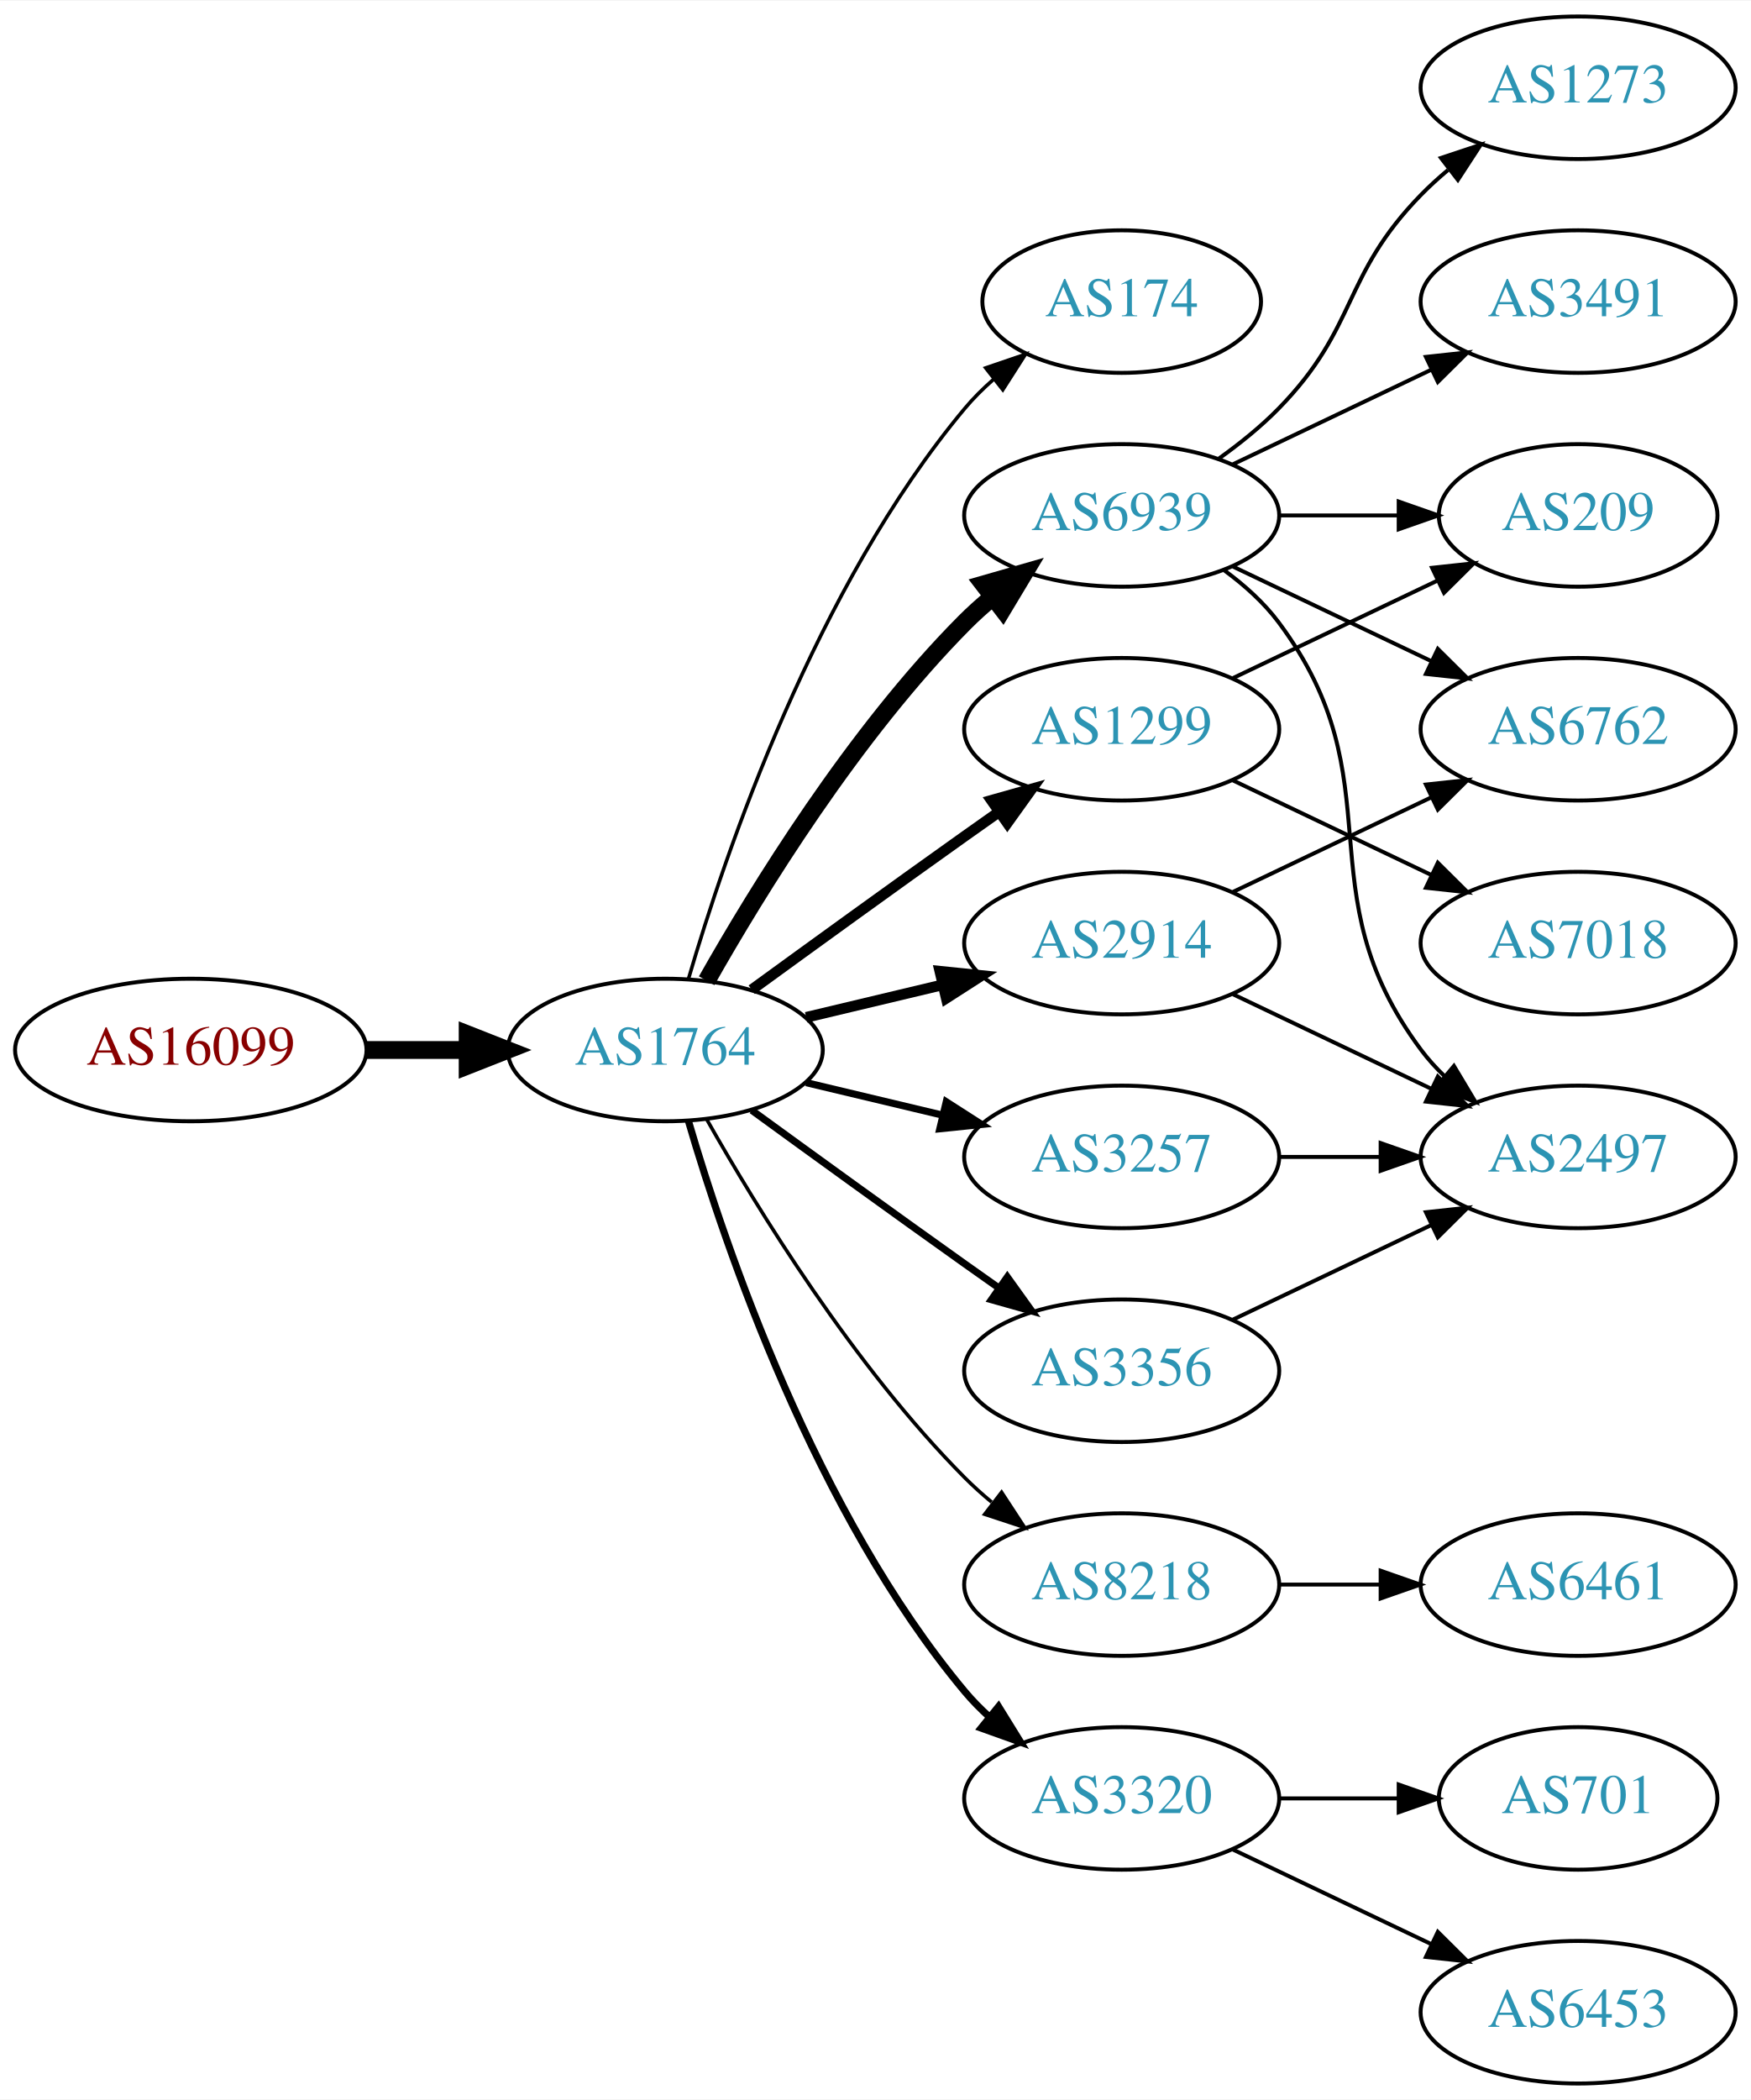
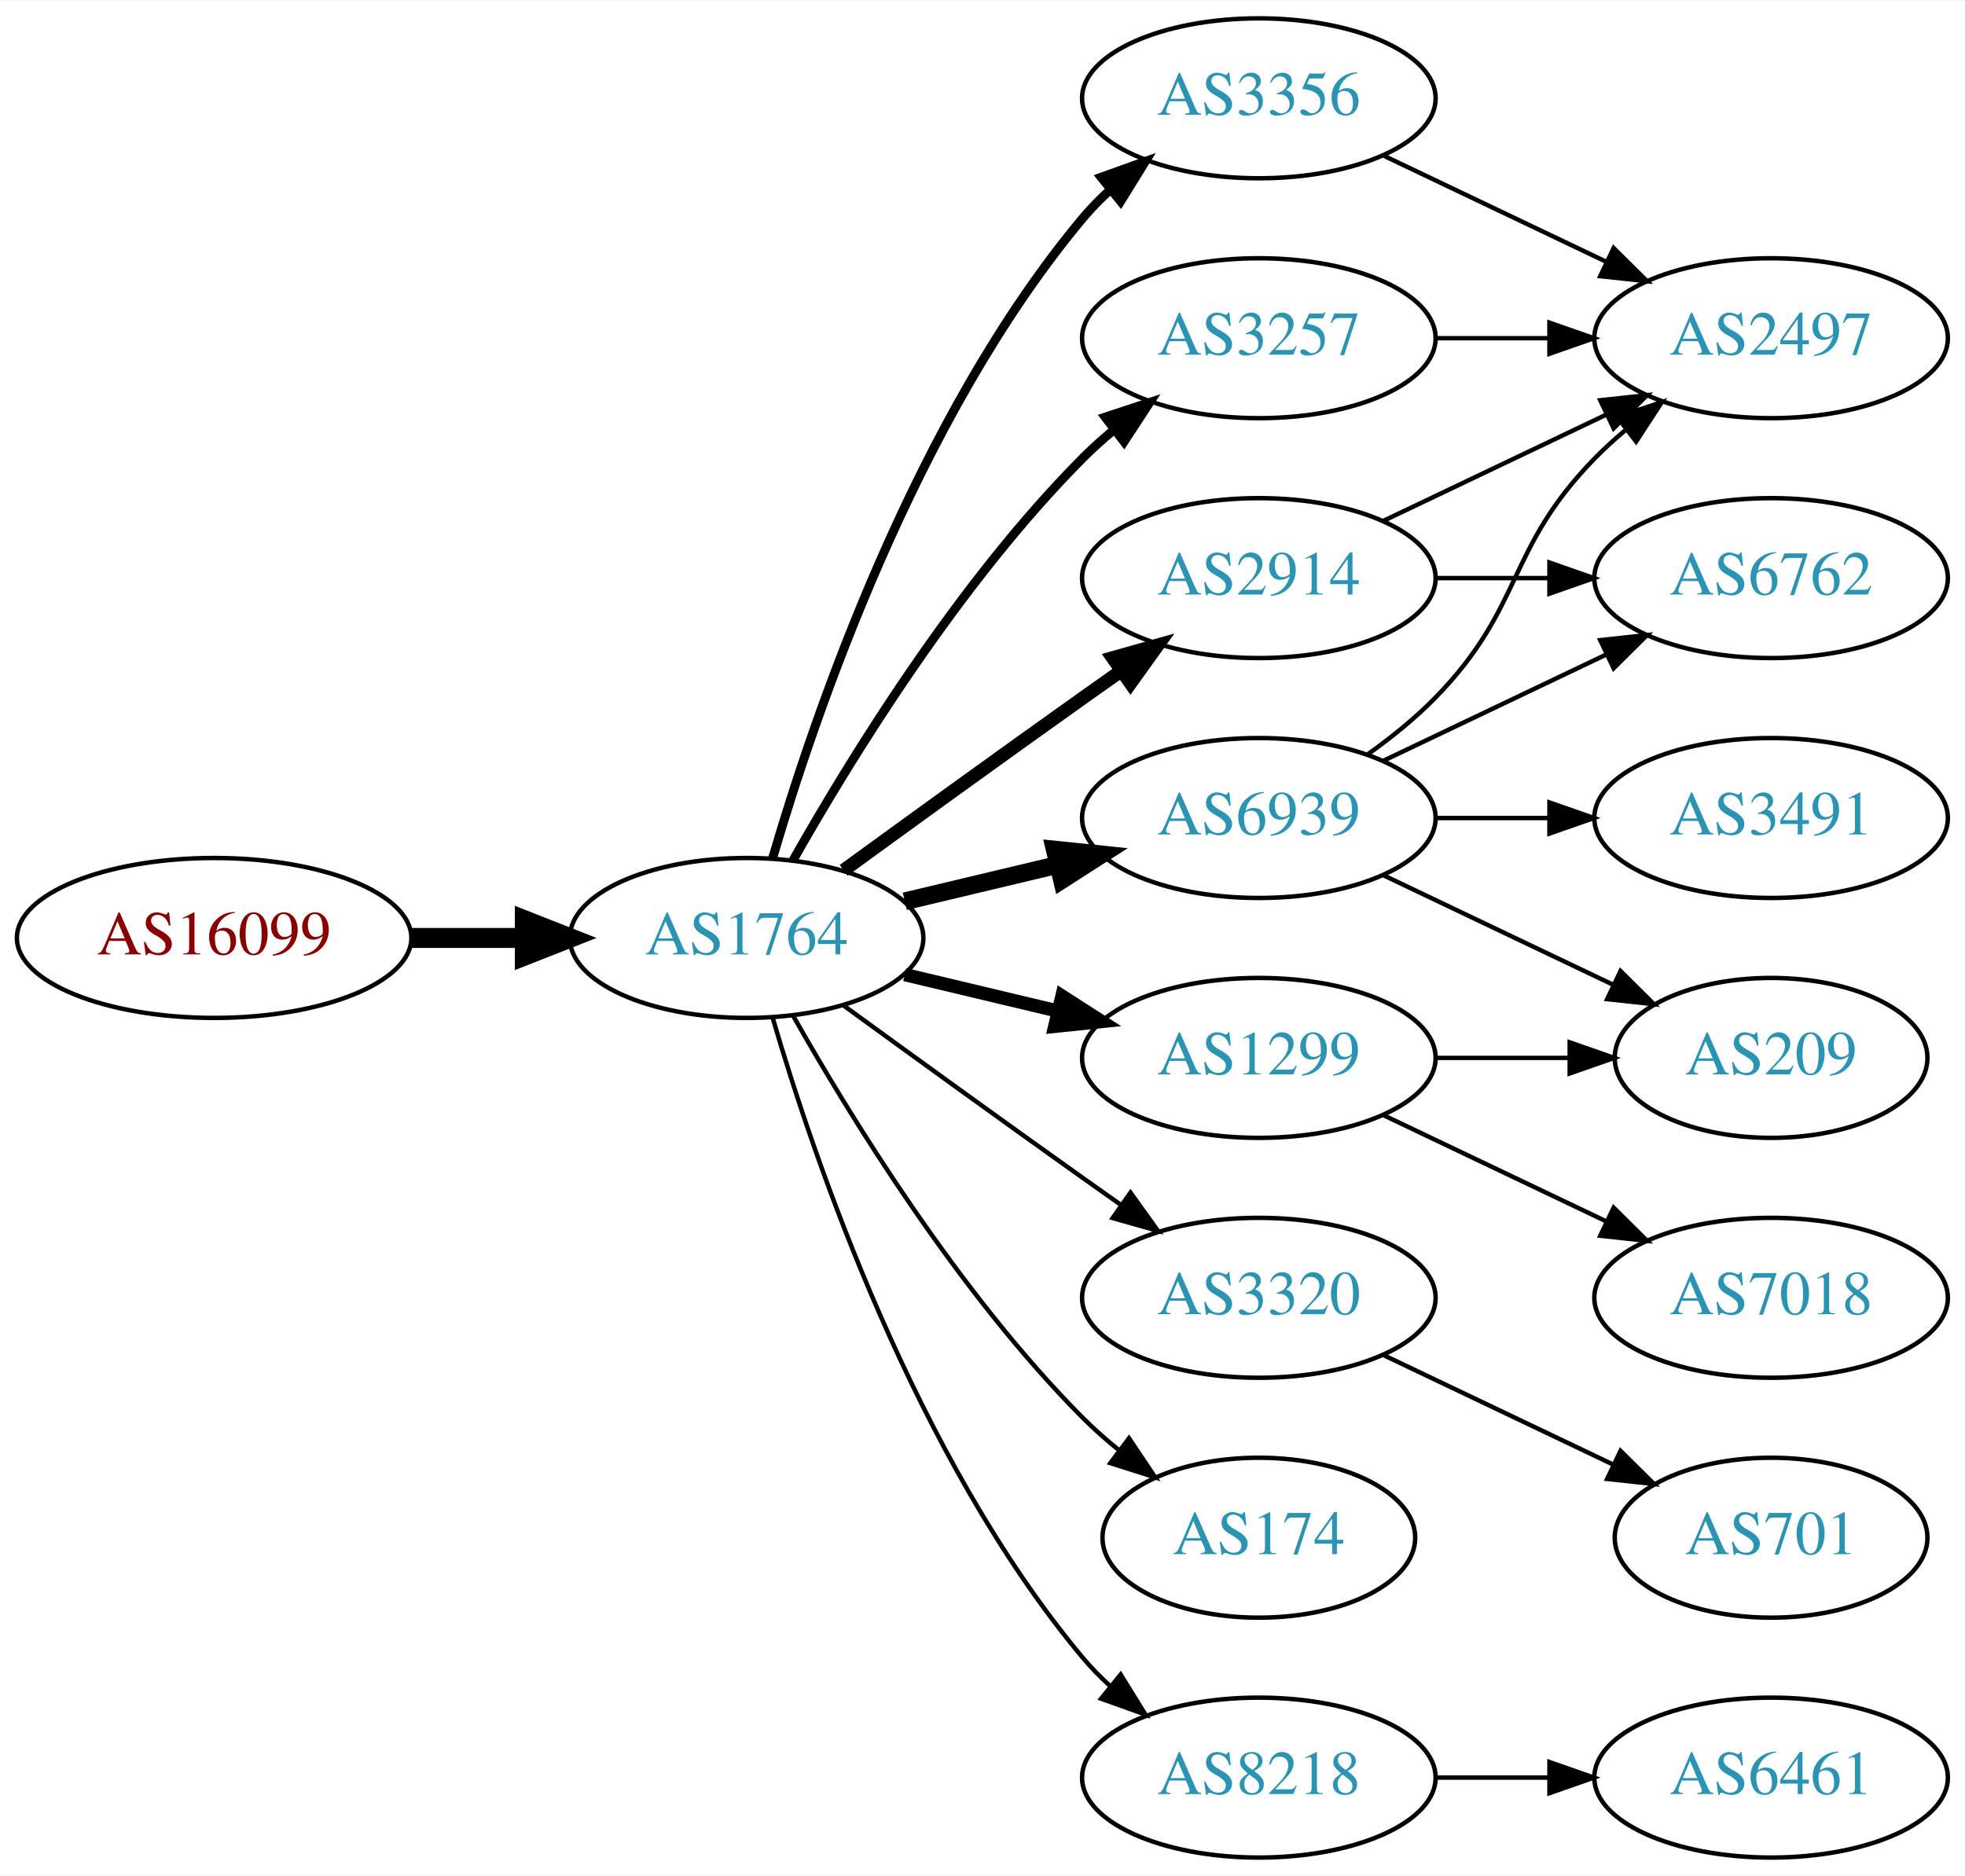
- <svg xmlns="http://www.w3.org/2000/svg" xmlns:xlink="http://www.w3.org/1999/xlink" width="442pt" height="530pt" viewBox="0.00 0.00 442.27 530.00">
-   <g id="graph0" class="graph" transform="scale(1 1) rotate(0) translate(4 526)">
-     <polygon fill="white" stroke="none" points="-4,4 -4,-526 438.271,-526 438.271,4 -4,4" />
+ <svg xmlns="http://www.w3.org/2000/svg" xmlns:xlink="http://www.w3.org/1999/xlink" width="442pt" height="422pt" viewBox="0.00 0.00 442.27 422.00">
+   <g id="graph0" class="graph" transform="scale(1 1) rotate(0) translate(4 418)">
+     <polygon fill="white" stroke="none" points="-4,4 -4,-418 438.271,-418 438.271,4 -4,4" />
    <g id="node1" class="node">
      <g id="a_node1">
        <a xlink:href="/asn/16099" xlink:title="AS16099 ~ SOZVERS-NET [AT]">
-           <ellipse fill="#ffffff" stroke="black" cx="44.196" cy="-261" rx="44.393" ry="18" />
-           <text text-anchor="middle" x="44.196" y="-257.3" font-family="Times,serif" font-size="14.00" fill="#880000">AS16099</text>
+           <ellipse fill="#ffffff" stroke="black" cx="44.196" cy="-207" rx="44.393" ry="18" />
+           <text text-anchor="middle" x="44.196" y="-203.3" font-family="Times,serif" font-size="14.00" fill="#880000">AS16099</text>
        </a>
      </g>
    </g>
    <g id="node2" class="node">
      <g id="a_node2">
        <a xlink:href="/asn/1764" xlink:title="AS1764 ~ NEXTLAYER-AS [AT]">
-           <ellipse fill="#ffffff" stroke="black" cx="164.039" cy="-261" rx="39.794" ry="18" />
-           <text text-anchor="middle" x="164.039" y="-257.3" font-family="Times,serif" font-size="14.00" fill="#2c94b3">AS1764</text>
+           <ellipse fill="#ffffff" stroke="black" cx="164.039" cy="-207" rx="39.794" ry="18" />
+           <text text-anchor="middle" x="164.039" y="-203.3" font-family="Times,serif" font-size="14.00" fill="#2c94b3">AS1764</text>
        </a>
      </g>
    </g>
    <g id="edge1" class="edge">
-       <path fill="none" stroke="black" stroke-width="4.5" d="M88.407,-261C96.72,-261 105.482,-261 113.965,-261" />
-       <polygon fill="black" stroke="black" stroke-width="4.5" points="114.123,-264.938 124.123,-261 114.123,-257.063 114.123,-264.938" />
+       <path fill="none" stroke="black" stroke-width="4.5" d="M88.407,-207C96.72,-207 105.482,-207 113.965,-207" />
+       <polygon fill="black" stroke="black" stroke-width="4.5" points="114.123,-210.938 124.123,-207 114.123,-203.063 114.123,-210.938" />
    </g>
    <g id="node3" class="node">
      <g id="a_node3">
-         <a xlink:href="/asn/174" xlink:title="AS174 ~ Cogent Communications [US]">
-           <ellipse fill="#ffffff" stroke="black" cx="279.332" cy="-450" rx="35.194" ry="18" />
-           <text text-anchor="middle" x="279.332" y="-446.3" font-family="Times,serif" font-size="14.00" fill="#2c94b3">AS174</text>
+         <a xlink:href="/asn/6939" xlink:title="AS6939 ~ Hurricane Electric LLC [US]">
+           <ellipse fill="#ffffff" stroke="black" cx="279.332" cy="-234" rx="39.794" ry="18" />
+           <text text-anchor="middle" x="279.332" y="-230.3" font-family="Times,serif" font-size="14.00" fill="#2c94b3">AS6939</text>
        </a>
      </g>
    </g>
    <g id="edge2" class="edge">
-       <path fill="none" stroke="black" stroke-width="0.9" d="M169.913,-279.002C179.227,-310.844 202.043,-377.981 239.685,-423 241.838,-425.574 244.292,-428.017 246.896,-430.303" />
-       <polygon fill="black" stroke="black" stroke-width="0.9" points="244.98,-433.249 255.007,-436.672 249.303,-427.743 244.98,-433.249" />
+       <path fill="none" stroke="black" stroke-width="4" d="M199.646,-215.248C210.517,-217.838 222.671,-220.735 234.114,-223.462" />
+       <polygon fill="black" stroke="black" stroke-width="4" points="233.397,-226.889 243.936,-225.803 235.02,-220.08 233.397,-226.889" />
    </g>
    <g id="node4" class="node">
      <g id="a_node4">
-         <a xlink:href="/asn/6939" xlink:title="AS6939 ~ Hurricane Electric LLC [US]">
-           <ellipse fill="#ffffff" stroke="black" cx="279.332" cy="-396" rx="39.794" ry="18" />
-           <text text-anchor="middle" x="279.332" y="-392.3" font-family="Times,serif" font-size="14.00" fill="#2c94b3">AS6939</text>
+         <a xlink:href="/asn/3320" xlink:title="AS3320 ~ DTAG [DE]">
+           <ellipse fill="#ffffff" stroke="black" cx="279.332" cy="-126" rx="39.794" ry="18" />
+           <text text-anchor="middle" x="279.332" y="-122.3" font-family="Times,serif" font-size="14.00" fill="#2c94b3">AS3320</text>
        </a>
      </g>
    </g>
    <g id="edge3" class="edge">
-       <path fill="none" stroke="black" stroke-width="4.5" d="M174.498,-278.49C187.28,-301.096 211.712,-340.886 239.685,-369 241.796,-371.121 244.092,-373.188 246.477,-375.171" />
-       <polygon fill="black" stroke="black" stroke-width="4.5" points="244.463,-378.589 254.793,-381.556 249.259,-372.343 244.463,-378.589" />
+       <path fill="none" stroke="black" d="M185.887,-191.778C200.821,-180.909 221.435,-165.975 239.685,-153 242.506,-150.995 245.449,-148.915 248.397,-146.841" />
+       <polygon fill="black" stroke="black" points="250.443,-149.681 256.621,-141.074 246.424,-143.95 250.443,-149.681" />
    </g>
    <g id="node5" class="node">
      <g id="a_node5">
-         <a xlink:href="/asn/3257" xlink:title="AS3257 ~ GTT [DE]">
-           <ellipse fill="#ffffff" stroke="black" cx="279.332" cy="-234" rx="39.794" ry="18" />
-           <text text-anchor="middle" x="279.332" y="-230.3" font-family="Times,serif" font-size="14.00" fill="#2c94b3">AS3257</text>
+         <a xlink:href="/asn/3356" xlink:title="AS3356 ~ Level 3 Parent, LLC [US]">
+           <ellipse fill="#ffffff" stroke="black" cx="279.332" cy="-396" rx="39.794" ry="18" />
+           <text text-anchor="middle" x="279.332" y="-392.3" font-family="Times,serif" font-size="14.00" fill="#2c94b3">AS3356</text>
        </a>
      </g>
    </g>
    <g id="edge4" class="edge">
-       <path fill="none" stroke="black" stroke-width="1.8" d="M199.646,-252.752C210.517,-250.162 222.671,-247.265 234.114,-244.538" />
-       <polygon fill="black" stroke="black" stroke-width="1.8" points="235.02,-247.92 243.936,-242.197 233.397,-241.111 235.02,-247.92" />
+       <path fill="none" stroke="black" stroke-width="2" d="M169.913,-225.002C179.227,-256.844 202.043,-323.981 239.685,-369 241.555,-371.237 243.654,-373.374 245.88,-375.396" />
+       <polygon fill="black" stroke="black" stroke-width="2" points="243.823,-378.234 253.799,-381.804 248.227,-372.793 243.823,-378.234" />
    </g>
    <g id="node6" class="node">
      <g id="a_node6">
-         <a xlink:href="/asn/8218" xlink:title="AS8218 ~ legacy Neotelecoms [FR]">
-           <ellipse fill="#ffffff" stroke="black" cx="279.332" cy="-126" rx="39.794" ry="18" />
-           <text text-anchor="middle" x="279.332" y="-122.3" font-family="Times,serif" font-size="14.00" fill="#2c94b3">AS8218</text>
-         </a>
-       </g>
-     </g>
-     <g id="edge5" class="edge">
-       <path fill="none" stroke="black" stroke-width="0.9" d="M174.498,-243.51C187.28,-220.904 211.712,-181.114 239.685,-153 241.796,-150.879 244.092,-148.812 246.477,-146.829" />
-       <polygon fill="black" stroke="black" stroke-width="0.9" points="248.993,-149.31 254.793,-140.444 244.73,-143.758 248.993,-149.31" />
-     </g>
-     <g id="node7" class="node">
-       <g id="a_node7">
        <a xlink:href="/asn/2914" xlink:title="AS2914 ~ NTT America, Inc. [US]">
          <ellipse fill="#ffffff" stroke="black" cx="279.332" cy="-288" rx="39.794" ry="18" />
          <text text-anchor="middle" x="279.332" y="-284.3" font-family="Times,serif" font-size="14.00" fill="#2c94b3">AS2914</text>
        </a>
      </g>
    </g>
+     <g id="edge5" class="edge">
+       <path fill="none" stroke="black" stroke-width="3" d="M185.887,-222.222C200.821,-233.091 221.435,-248.025 239.685,-261 242.506,-263.005 245.449,-265.085 248.397,-267.159" />
+       <polygon fill="black" stroke="black" stroke-width="3" points="246.424,-270.05 256.621,-272.926 250.443,-264.319 246.424,-270.05" />
+     </g>
+     <g id="node7" class="node">
+       <g id="a_node7">
+         <a xlink:href="/asn/3257" xlink:title="AS3257 ~ GTT [DE]">
+           <ellipse fill="#ffffff" stroke="black" cx="279.332" cy="-342" rx="39.794" ry="18" />
+           <text text-anchor="middle" x="279.332" y="-338.3" font-family="Times,serif" font-size="14.00" fill="#2c94b3">AS3257</text>
+         </a>
+       </g>
+     </g>
    <g id="edge6" class="edge">
-       <path fill="none" stroke="black" stroke-width="2.7" d="M199.646,-269.248C210.517,-271.838 222.671,-274.735 234.114,-277.462" />
-       <polygon fill="black" stroke="black" stroke-width="2.7" points="233.397,-280.889 243.936,-279.803 235.02,-274.08 233.397,-280.889" />
+       <path fill="none" stroke="black" stroke-width="2" d="M174.498,-224.49C187.28,-247.096 211.712,-286.886 239.685,-315 241.796,-317.121 244.092,-319.188 246.477,-321.171" />
+       <polygon fill="black" stroke="black" stroke-width="2" points="244.73,-324.242 254.793,-327.556 248.993,-318.69 244.73,-324.242" />
    </g>
    <g id="node8" class="node">
      <g id="a_node8">
-         <a xlink:href="/asn/3320" xlink:title="AS3320 ~ DTAG [DE]">
-           <ellipse fill="#ffffff" stroke="black" cx="279.332" cy="-72" rx="39.794" ry="18" />
-           <text text-anchor="middle" x="279.332" y="-68.3" font-family="Times,serif" font-size="14.00" fill="#2c94b3">AS3320</text>
+         <a xlink:href="/asn/174" xlink:title="AS174 ~ Cogent Communications [US]">
+           <ellipse fill="#ffffff" stroke="black" cx="279.332" cy="-72" rx="35.194" ry="18" />
+           <text text-anchor="middle" x="279.332" y="-68.3" font-family="Times,serif" font-size="14.00" fill="#2c94b3">AS174</text>
        </a>
      </g>
    </g>
    <g id="edge7" class="edge">
-       <path fill="none" stroke="black" stroke-width="1.8" d="M169.913,-242.998C179.227,-211.156 202.043,-144.019 239.685,-99 241.555,-96.763 243.654,-94.626 245.88,-92.604" />
-       <polygon fill="black" stroke="black" stroke-width="1.8" points="248.227,-95.207 253.799,-86.196 243.823,-89.766 248.227,-95.207" />
+       <path fill="none" stroke="black" d="M174.498,-189.51C187.28,-166.904 211.712,-127.114 239.685,-99 242.185,-96.487 244.946,-94.052 247.807,-91.739" />
+       <polygon fill="black" stroke="black" points="250.108,-94.389 256.004,-85.587 245.905,-88.79 250.108,-94.389" />
    </g>
    <g id="node9" class="node">
      <g id="a_node9">
-         <a xlink:href="/asn/3356" xlink:title="AS3356 ~ Level 3 Parent, LLC [US]">
+         <a xlink:href="/asn/1299" xlink:title="AS1299 ~ Telia Carrier [EU]">
          <ellipse fill="#ffffff" stroke="black" cx="279.332" cy="-180" rx="39.794" ry="18" />
-           <text text-anchor="middle" x="279.332" y="-176.3" font-family="Times,serif" font-size="14.00" fill="#2c94b3">AS3356</text>
+           <text text-anchor="middle" x="279.332" y="-176.3" font-family="Times,serif" font-size="14.00" fill="#2c94b3">AS1299</text>
        </a>
      </g>
    </g>
    <g id="edge8" class="edge">
-       <path fill="none" stroke="black" stroke-width="1.8" d="M185.887,-245.778C200.821,-234.909 221.435,-219.975 239.685,-207 242.506,-204.995 245.449,-202.915 248.397,-200.841" />
-       <polygon fill="black" stroke="black" stroke-width="1.8" points="250.443,-203.681 256.621,-195.074 246.424,-197.95 250.443,-203.681" />
+       <path fill="none" stroke="black" stroke-width="3" d="M199.646,-198.752C210.517,-196.162 222.671,-193.265 234.114,-190.538" />
+       <polygon fill="black" stroke="black" stroke-width="3" points="235.02,-193.92 243.936,-188.197 233.397,-187.111 235.02,-193.92" />
    </g>
    <g id="node10" class="node">
      <g id="a_node10">
-         <a xlink:href="/asn/1299" xlink:title="AS1299 ~ Telia Carrier [EU]">
-           <ellipse fill="#ffffff" stroke="black" cx="279.332" cy="-342" rx="39.794" ry="18" />
-           <text text-anchor="middle" x="279.332" y="-338.3" font-family="Times,serif" font-size="14.00" fill="#2c94b3">AS1299</text>
+         <a xlink:href="/asn/8218" xlink:title="AS8218 ~ legacy Neotelecoms [FR]">
+           <ellipse fill="#ffffff" stroke="black" cx="279.332" cy="-18" rx="39.794" ry="18" />
+           <text text-anchor="middle" x="279.332" y="-14.3" font-family="Times,serif" font-size="14.00" fill="#2c94b3">AS8218</text>
        </a>
      </g>
    </g>
    <g id="edge9" class="edge">
-       <path fill="none" stroke="black" stroke-width="2.7" d="M185.887,-276.222C200.821,-287.091 221.435,-302.025 239.685,-315 242.506,-317.005 245.449,-319.085 248.397,-321.159" />
-       <polygon fill="black" stroke="black" stroke-width="2.7" points="246.424,-324.05 256.621,-326.926 250.443,-318.319 246.424,-324.05" />
+       <path fill="none" stroke="black" d="M169.913,-188.998C179.227,-157.156 202.043,-90.019 239.685,-45 241.555,-42.763 243.654,-40.626 245.88,-38.604" />
+       <polygon fill="black" stroke="black" points="248.227,-41.208 253.799,-32.196 243.823,-35.766 248.227,-41.208" />
    </g>
    <g id="node11" class="node">
      <g id="a_node11">
-         <a xlink:href="/asn/3491" xlink:title="AS3491 ~ PCCW Global, Inc. [US]">
-           <ellipse fill="#ffffff" stroke="black" cx="394.625" cy="-450" rx="39.794" ry="18" />
-           <text text-anchor="middle" x="394.625" y="-446.3" font-family="Times,serif" font-size="14.00" fill="#2c94b3">AS3491</text>
+         <a xlink:href="/asn/2497" xlink:title="AS2497 ~ Internet Initiative Japan Inc. [JP]">
+           <ellipse fill="#ffffff" stroke="black" cx="394.625" cy="-342" rx="39.794" ry="18" />
+           <text text-anchor="middle" x="394.625" y="-338.3" font-family="Times,serif" font-size="14.00" fill="#2c94b3">AS2497</text>
        </a>
      </g>
    </g>
    <g id="edge10" class="edge">
-       <path fill="none" stroke="black" d="M307.468,-408.934C322.462,-416.081 341.283,-425.052 357.506,-432.785" />
-       <polygon fill="black" stroke="black" points="356.177,-436.028 366.71,-437.171 359.188,-429.709 356.177,-436.028" />
+       <path fill="none" stroke="black" d="M303.926,-248.389C309.182,-252.148 314.513,-256.437 318.978,-261 339.151,-281.617 334.806,-294.383 354.978,-315 357.071,-317.139 359.354,-319.218 361.731,-321.21" />
+       <polygon fill="black" stroke="black" points="359.974,-324.275 370.031,-327.611 364.249,-318.732 359.974,-324.275" />
    </g>
    <g id="node12" class="node">
      <g id="a_node12">
-         <a xlink:href="/asn/1273" xlink:title="AS1273 ~ Vodafone Group PLC [EU]">
-           <ellipse fill="#ffffff" stroke="black" cx="394.625" cy="-504" rx="39.794" ry="18" />
-           <text text-anchor="middle" x="394.625" y="-500.3" font-family="Times,serif" font-size="14.00" fill="#2c94b3">AS1273</text>
+         <a xlink:href="/asn/6762" xlink:title="AS6762 ~ TELECOM ITALIA SPARKLE S.p.A. [IT]">
+           <ellipse fill="#ffffff" stroke="black" cx="394.625" cy="-288" rx="39.794" ry="18" />
+           <text text-anchor="middle" x="394.625" y="-284.3" font-family="Times,serif" font-size="14.00" fill="#2c94b3">AS6762</text>
        </a>
      </g>
    </g>
    <g id="edge11" class="edge">
-       <path fill="none" stroke="black" d="M303.926,-410.389C309.182,-414.148 314.513,-418.437 318.978,-423 339.151,-443.617 334.806,-456.383 354.978,-477 357.071,-479.139 359.354,-481.218 361.731,-483.21" />
-       <polygon fill="black" stroke="black" points="359.974,-486.275 370.031,-489.611 364.249,-480.732 359.974,-486.275" />
+       <path fill="none" stroke="black" d="M307.468,-246.934C322.462,-254.081 341.283,-263.052 357.506,-270.785" />
+       <polygon fill="black" stroke="black" points="356.177,-274.028 366.71,-275.171 359.188,-267.709 356.177,-274.028" />
    </g>
    <g id="node13" class="node">
      <g id="a_node13">
        <a xlink:href="/asn/209" xlink:title="AS209 ~ CenturyLink Communications, LLC [US]">
-           <ellipse fill="#ffffff" stroke="black" cx="394.625" cy="-396" rx="35.194" ry="18" />
-           <text text-anchor="middle" x="394.625" y="-392.3" font-family="Times,serif" font-size="14.00" fill="#2c94b3">AS209</text>
+           <ellipse fill="#ffffff" stroke="black" cx="394.625" cy="-180" rx="35.194" ry="18" />
+           <text text-anchor="middle" x="394.625" y="-176.3" font-family="Times,serif" font-size="14.00" fill="#2c94b3">AS209</text>
        </a>
      </g>
    </g>
    <g id="edge12" class="edge">
-       <path fill="none" stroke="black" d="M319.004,-396C328.709,-396 339.2,-396 349.163,-396" />
-       <polygon fill="black" stroke="black" points="349.299,-399.5 359.299,-396 349.299,-392.5 349.299,-399.5" />
+       <path fill="none" stroke="black" d="M307.468,-221.066C322.9,-213.71 342.385,-204.423 358.92,-196.541" />
+       <polygon fill="black" stroke="black" points="360.741,-199.551 368.262,-192.089 357.729,-193.232 360.741,-199.551" />
    </g>
    <g id="node14" class="node">
      <g id="a_node14">
-         <a xlink:href="/asn/6762" xlink:title="AS6762 ~ TELECOM ITALIA SPARKLE S.p.A. [IT]">
-           <ellipse fill="#ffffff" stroke="black" cx="394.625" cy="-342" rx="39.794" ry="18" />
-           <text text-anchor="middle" x="394.625" y="-338.3" font-family="Times,serif" font-size="14.00" fill="#2c94b3">AS6762</text>
+         <a xlink:href="/asn/3491" xlink:title="AS3491 ~ PCCW Global, Inc. [US]">
+           <ellipse fill="#ffffff" stroke="black" cx="394.625" cy="-234" rx="39.794" ry="18" />
+           <text text-anchor="middle" x="394.625" y="-230.3" font-family="Times,serif" font-size="14.00" fill="#2c94b3">AS3491</text>
        </a>
      </g>
    </g>
    <g id="edge13" class="edge">
+       <path fill="none" stroke="black" d="M319.004,-234C327.207,-234 335.971,-234 344.503,-234" />
+       <polygon fill="black" stroke="black" points="344.742,-237.5 354.742,-234 344.742,-230.5 344.742,-237.5" />
+     </g>
+     <g id="node15" class="node">
+       <g id="a_node15">
+         <a xlink:href="/asn/701" xlink:title="AS701 ~ UUNET [US]">
+           <ellipse fill="#ffffff" stroke="black" cx="394.625" cy="-72" rx="35.194" ry="18" />
+           <text text-anchor="middle" x="394.625" y="-68.3" font-family="Times,serif" font-size="14.00" fill="#2c94b3">AS701</text>
+         </a>
+       </g>
+     </g>
+     <g id="edge14" class="edge">
+       <path fill="none" stroke="black" d="M307.468,-113.066C322.9,-105.71 342.385,-96.423 358.92,-88.541" />
+       <polygon fill="black" stroke="black" points="360.741,-91.551 368.262,-84.089 357.729,-85.232 360.741,-91.551" />
+     </g>
+     <g id="edge15" class="edge">
      <path fill="none" stroke="black" d="M307.468,-383.066C322.462,-375.919 341.283,-366.948 357.506,-359.215" />
      <polygon fill="black" stroke="black" points="359.188,-362.291 366.71,-354.829 356.177,-355.972 359.188,-362.291" />
    </g>
-     <g id="node15" class="node">
-       <g id="a_node15">
-         <a xlink:href="/asn/2497" xlink:title="AS2497 ~ Internet Initiative Japan Inc. [JP]">
-           <ellipse fill="#ffffff" stroke="black" cx="394.625" cy="-234" rx="39.794" ry="18" />
-           <text text-anchor="middle" x="394.625" y="-230.3" font-family="Times,serif" font-size="14.00" fill="#2c94b3">AS2497</text>
-         </a>
-       </g>
-     </g>
-     <g id="edge14" class="edge">
-       <path fill="none" stroke="black" d="M305.262,-382.118C310.338,-378.389 315.256,-373.984 318.978,-369 349.249,-328.458 324.707,-301.542 354.978,-261 356.723,-258.664 358.73,-256.455 360.893,-254.383" />
-       <polygon fill="black" stroke="black" points="363.253,-256.973 368.694,-247.882 358.771,-251.595 363.253,-256.973" />
-     </g>
-     <g id="edge15" class="edge">
-       <path fill="none" stroke="black" d="M319.004,-234C327.207,-234 335.971,-234 344.503,-234" />
-       <polygon fill="black" stroke="black" points="344.742,-237.5 354.742,-234 344.742,-230.5 344.742,-237.5" />
+     <g id="edge17" class="edge">
+       <path fill="none" stroke="black" d="M307.468,-300.934C322.462,-308.081 341.283,-317.052 357.506,-324.785" />
+       <polygon fill="black" stroke="black" points="356.177,-328.028 366.71,-329.171 359.188,-321.709 356.177,-328.028" />
+     </g>
+     <g id="edge16" class="edge">
+       <path fill="none" stroke="black" d="M319.004,-288C327.207,-288 335.971,-288 344.503,-288" />
+       <polygon fill="black" stroke="black" points="344.742,-291.5 354.742,-288 344.742,-284.5 344.742,-291.5" />
+     </g>
+     <g id="edge21" class="edge">
+       <path fill="none" stroke="black" d="M319.004,-342C327.207,-342 335.971,-342 344.503,-342" />
+       <polygon fill="black" stroke="black" points="344.742,-345.5 354.742,-342 344.742,-338.5 344.742,-345.5" />
+     </g>
+     <g id="edge20" class="edge">
+       <path fill="none" stroke="black" d="M319.004,-180C328.709,-180 339.2,-180 349.163,-180" />
+       <polygon fill="black" stroke="black" points="349.299,-183.5 359.299,-180 349.299,-176.5 349.299,-183.5" />
+     </g>
+     <g id="node17" class="node">
+       <g id="a_node17">
+         <a xlink:href="/asn/7018" xlink:title="AS7018 ~ AT&amp;T Services, Inc. [US]">
+           <ellipse fill="#ffffff" stroke="black" cx="394.625" cy="-126" rx="39.794" ry="18" />
+           <text text-anchor="middle" x="394.625" y="-122.3" font-family="Times,serif" font-size="14.00" fill="#2c94b3">AS7018</text>
+         </a>
+       </g>
+     </g>
+     <g id="edge19" class="edge">
+       <path fill="none" stroke="black" d="M307.468,-167.066C322.462,-159.919 341.283,-150.948 357.506,-143.215" />
+       <polygon fill="black" stroke="black" points="359.188,-146.291 366.71,-138.829 356.177,-139.972 359.188,-146.291" />
    </g>
    <g id="node16" class="node">
      <g id="a_node16">
        <a xlink:href="/asn/6461" xlink:title="AS6461 ~ Zayo Bandwidth [US]">
-           <ellipse fill="#ffffff" stroke="black" cx="394.625" cy="-126" rx="39.794" ry="18" />
-           <text text-anchor="middle" x="394.625" y="-122.3" font-family="Times,serif" font-size="14.00" fill="#2c94b3">AS6461</text>
-         </a>
-       </g>
-     </g>
-     <g id="edge16" class="edge">
-       <path fill="none" stroke="black" d="M319.004,-126C327.207,-126 335.971,-126 344.503,-126" />
-       <polygon fill="black" stroke="black" points="344.742,-129.5 354.742,-126 344.742,-122.5 344.742,-129.5" />
-     </g>
-     <g id="edge17" class="edge">
-       <path fill="none" stroke="black" d="M307.468,-300.934C322.462,-308.081 341.283,-317.052 357.506,-324.785" />
-       <polygon fill="black" stroke="black" points="356.177,-328.028 366.71,-329.171 359.188,-321.709 356.177,-328.028" />
+           <ellipse fill="#ffffff" stroke="black" cx="394.625" cy="-18" rx="39.794" ry="18" />
+           <text text-anchor="middle" x="394.625" y="-14.3" font-family="Times,serif" font-size="14.00" fill="#2c94b3">AS6461</text>
+         </a>
+       </g>
    </g>
    <g id="edge18" class="edge">
-       <path fill="none" stroke="black" d="M307.468,-275.066C322.462,-267.919 341.283,-258.948 357.506,-251.215" />
-       <polygon fill="black" stroke="black" points="359.188,-254.291 366.71,-246.829 356.177,-247.972 359.188,-254.291" />
-     </g>
-     <g id="node17" class="node">
-       <g id="a_node17">
-         <a xlink:href="/asn/6453" xlink:title="AS6453 ~ TATA COMMUNICATIONS (AMERICA) INC [US]">
-           <ellipse fill="#ffffff" stroke="black" cx="394.625" cy="-18" rx="39.794" ry="18" />
-           <text text-anchor="middle" x="394.625" y="-14.3" font-family="Times,serif" font-size="14.00" fill="#2c94b3">AS6453</text>
-         </a>
-       </g>
-     </g>
-     <g id="edge19" class="edge">
-       <path fill="none" stroke="black" d="M307.468,-59.066C322.462,-51.919 341.283,-42.948 357.506,-35.215" />
-       <polygon fill="black" stroke="black" points="359.188,-38.291 366.71,-30.829 356.177,-31.972 359.188,-38.291" />
-     </g>
-     <g id="node18" class="node">
-       <g id="a_node18">
-         <a xlink:href="/asn/701" xlink:title="AS701 ~ UUNET [US]">
-           <ellipse fill="#ffffff" stroke="black" cx="394.625" cy="-72" rx="35.194" ry="18" />
-           <text text-anchor="middle" x="394.625" y="-68.3" font-family="Times,serif" font-size="14.00" fill="#2c94b3">AS701</text>
-         </a>
-       </g>
-     </g>
-     <g id="edge20" class="edge">
-       <path fill="none" stroke="black" d="M319.004,-72C328.709,-72 339.2,-72 349.163,-72" />
-       <polygon fill="black" stroke="black" points="349.299,-75.5 359.299,-72 349.299,-68.5 349.299,-75.5" />
-     </g>
-     <g id="edge21" class="edge">
-       <path fill="none" stroke="black" d="M307.468,-192.934C322.462,-200.081 341.283,-209.052 357.506,-216.785" />
-       <polygon fill="black" stroke="black" points="356.177,-220.028 366.71,-221.171 359.188,-213.709 356.177,-220.028" />
-     </g>
-     <g id="edge23" class="edge">
-       <path fill="none" stroke="black" d="M307.468,-354.934C322.9,-362.29 342.385,-371.577 358.92,-379.459" />
-       <polygon fill="black" stroke="black" points="357.729,-382.768 368.262,-383.911 360.741,-376.449 357.729,-382.768" />
-     </g>
-     <g id="node19" class="node">
-       <g id="a_node19">
-         <a xlink:href="/asn/7018" xlink:title="AS7018 ~ AT&amp;T Services, Inc. [US]">
-           <ellipse fill="#ffffff" stroke="black" cx="394.625" cy="-288" rx="39.794" ry="18" />
-           <text text-anchor="middle" x="394.625" y="-284.3" font-family="Times,serif" font-size="14.00" fill="#2c94b3">AS7018</text>
-         </a>
-       </g>
-     </g>
-     <g id="edge22" class="edge">
-       <path fill="none" stroke="black" d="M307.468,-329.066C322.462,-321.919 341.283,-312.948 357.506,-305.215" />
-       <polygon fill="black" stroke="black" points="359.188,-308.291 366.71,-300.829 356.177,-301.972 359.188,-308.291" />
+       <path fill="none" stroke="black" d="M319.004,-18C327.207,-18 335.971,-18 344.503,-18" />
+       <polygon fill="black" stroke="black" points="344.742,-21.5 354.742,-18 344.742,-14.5 344.742,-21.5" />
    </g>
  </g>
</svg>
